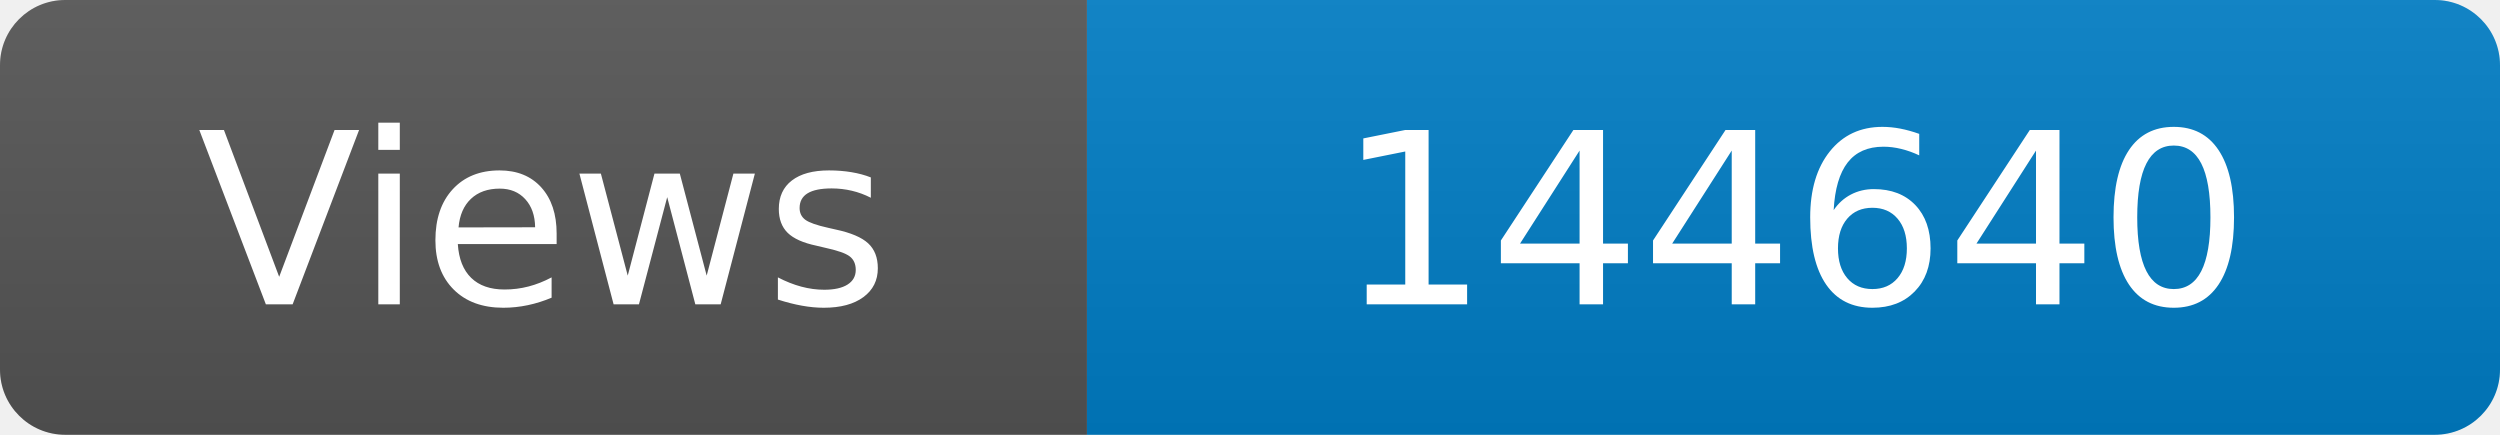
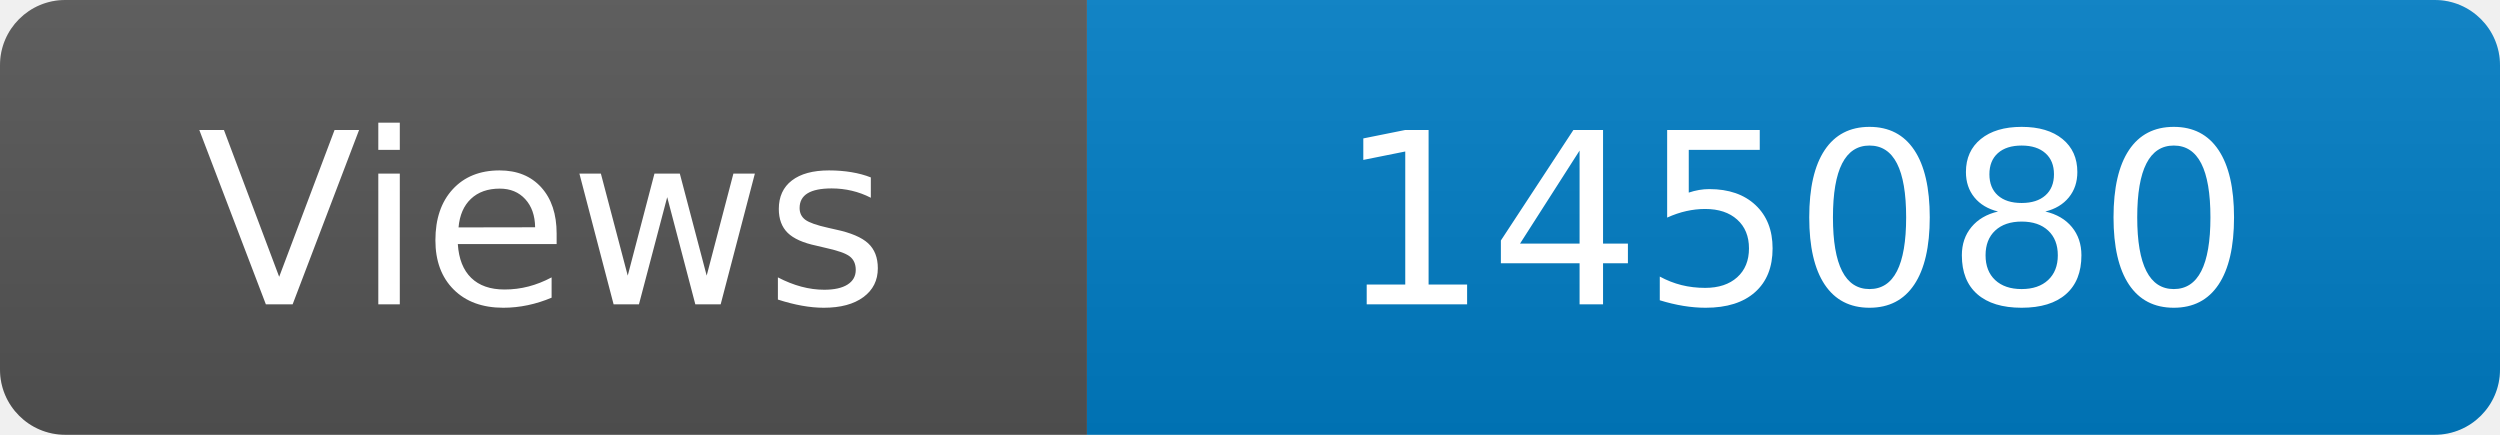
<svg xmlns="http://www.w3.org/2000/svg" width="115" height="20" role="img" aria-label="Maintained?: yes">
  <linearGradient id="s" x2="0" y2="100%">
    <stop offset="0" stop-color="#bbb" stop-opacity=".1" />
    <stop offset="1" stop-opacity=".1" />
  </linearGradient>
  <clipPath id="r">
    <rect width="115" height="20" rx="3" fill="#fff" />
  </clipPath>
  <g clip-path="url(#r)">
    <rect width="50" height="20" fill="#555" />
    <rect x="50" width="160" height="20" fill="#007ec6" />
    <rect width="115" height="20" fill="url(#s)" />
  </g>
  <g fill="#fff" text-anchor="middle" font-family="Verdana,Geneva,DejaVu Sans,sans-serif" font-size="110">
    <text x="250" y="140" transform="scale(.1)" fill="#fff">Views</text>
-     <text x="825" y="140" transform="scale(.1)" fill="#fff">144640</text>
+     <text x="825" y="140" transform="scale(.1)" fill="#fff">145080</text>
  </g>
</svg>
